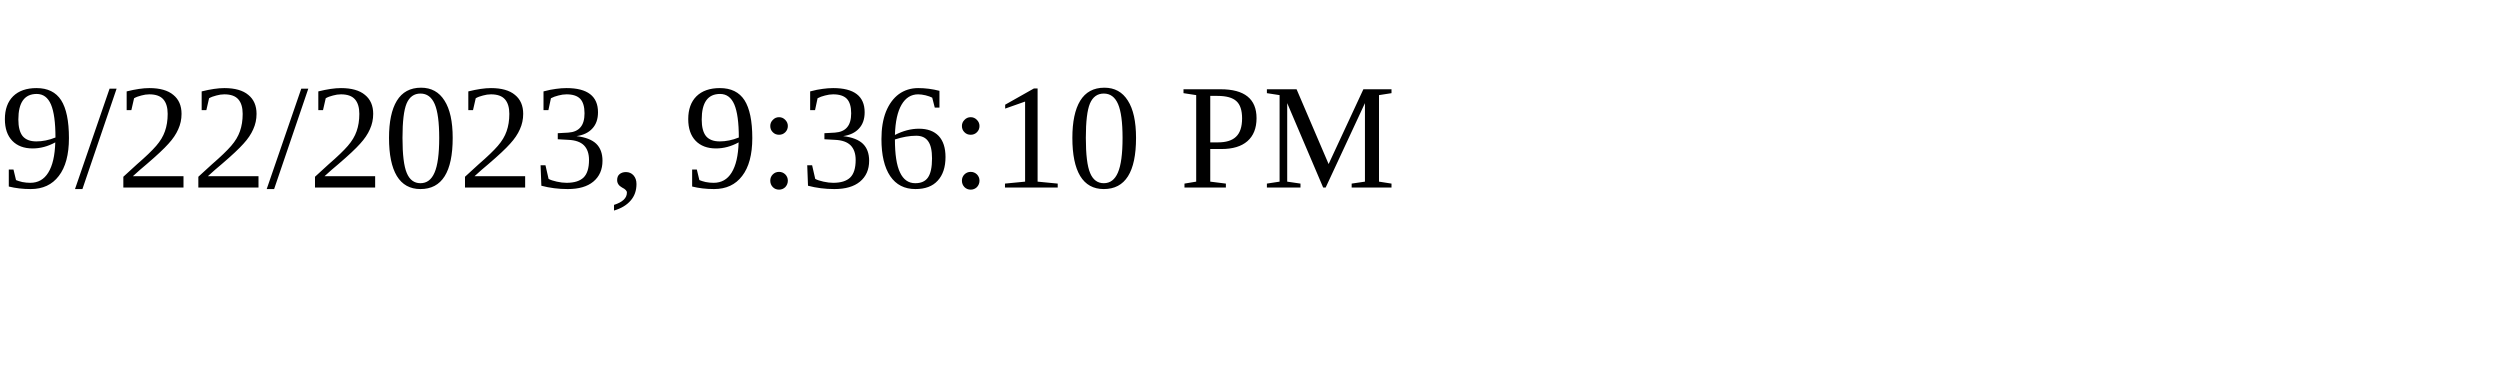
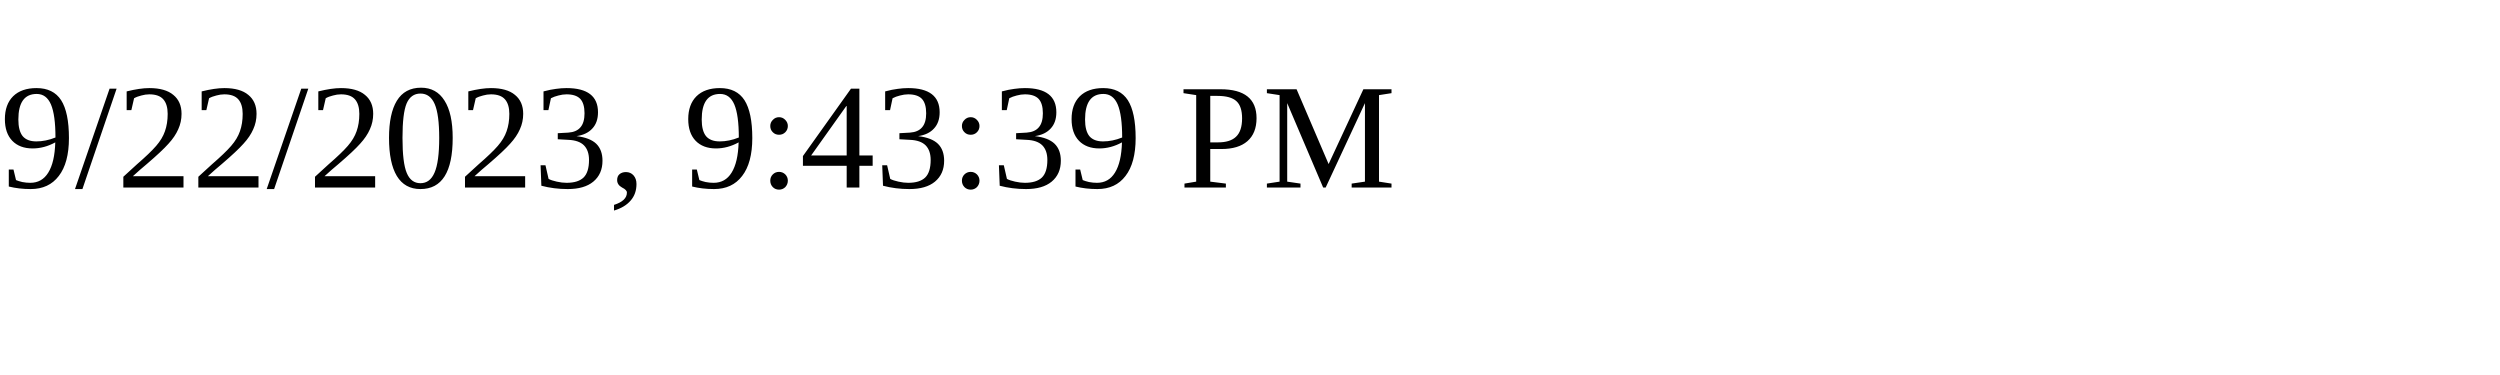
<svg xmlns="http://www.w3.org/2000/svg" height="30" width="200">
-   <text x="0" y="15">9/22/2023, 9:36:10 PM</text>
+   <text x="0" y="15">9/22/2023, 9:43:39 PM</text>
</svg>
